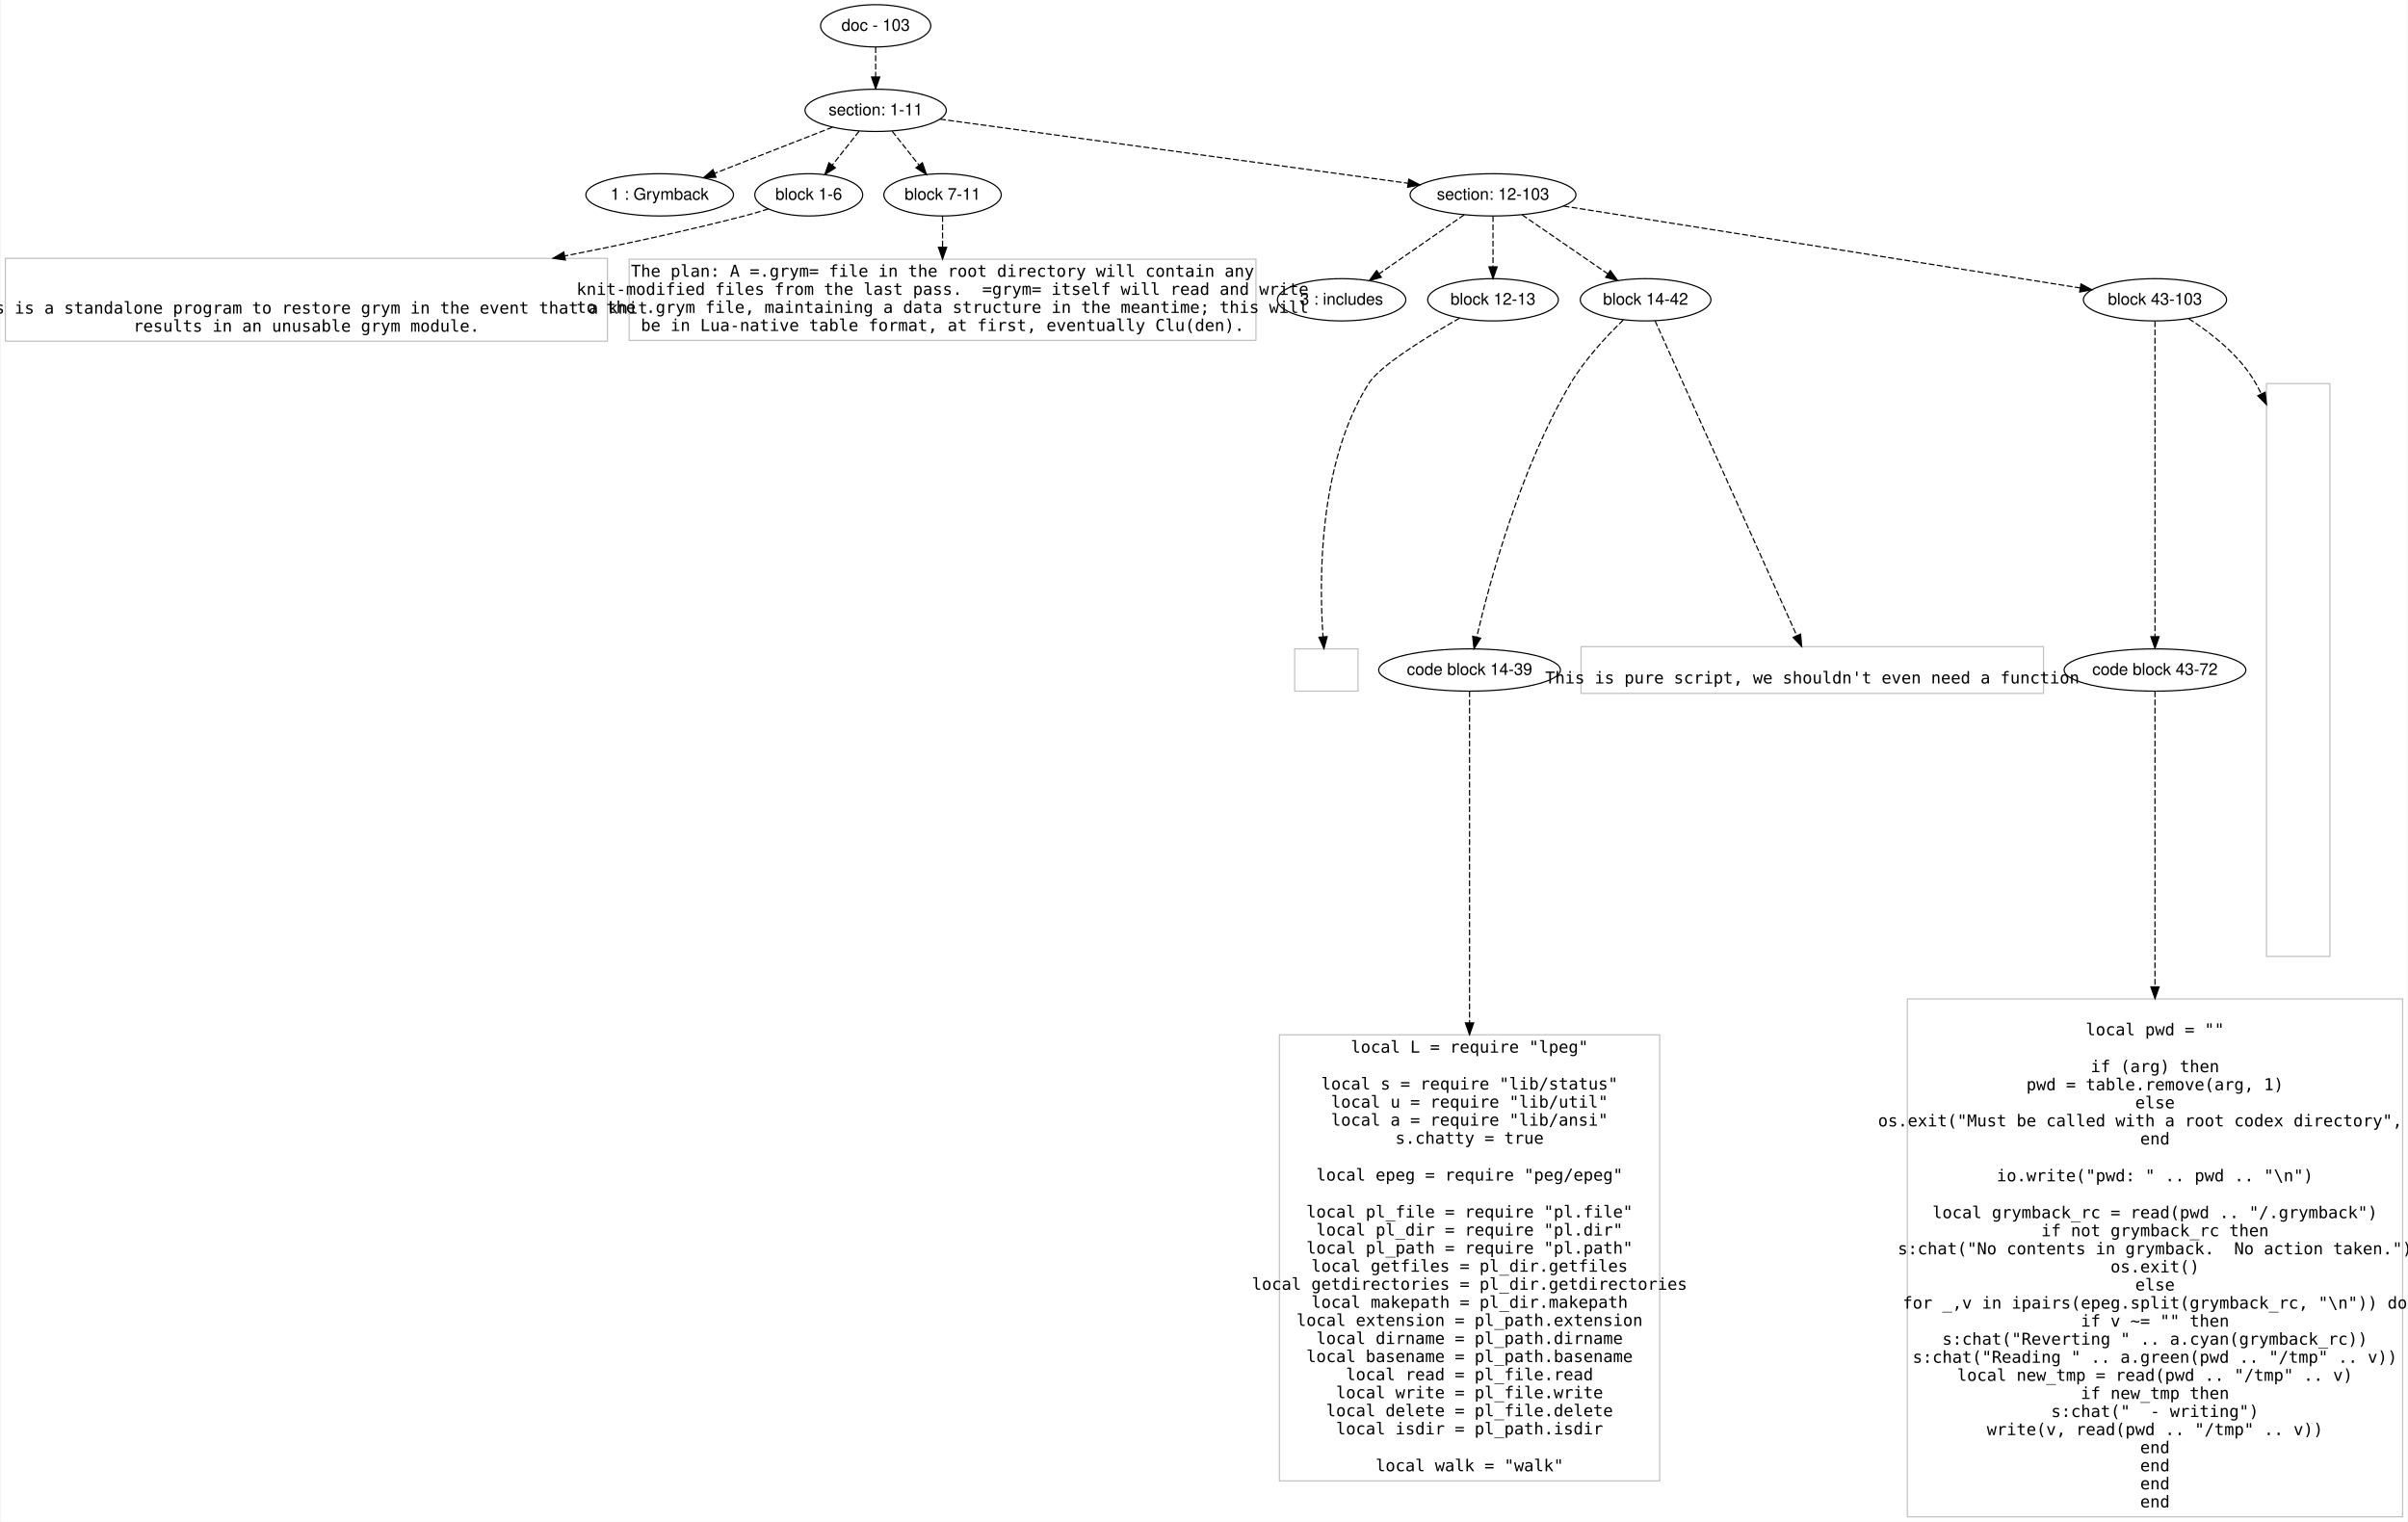
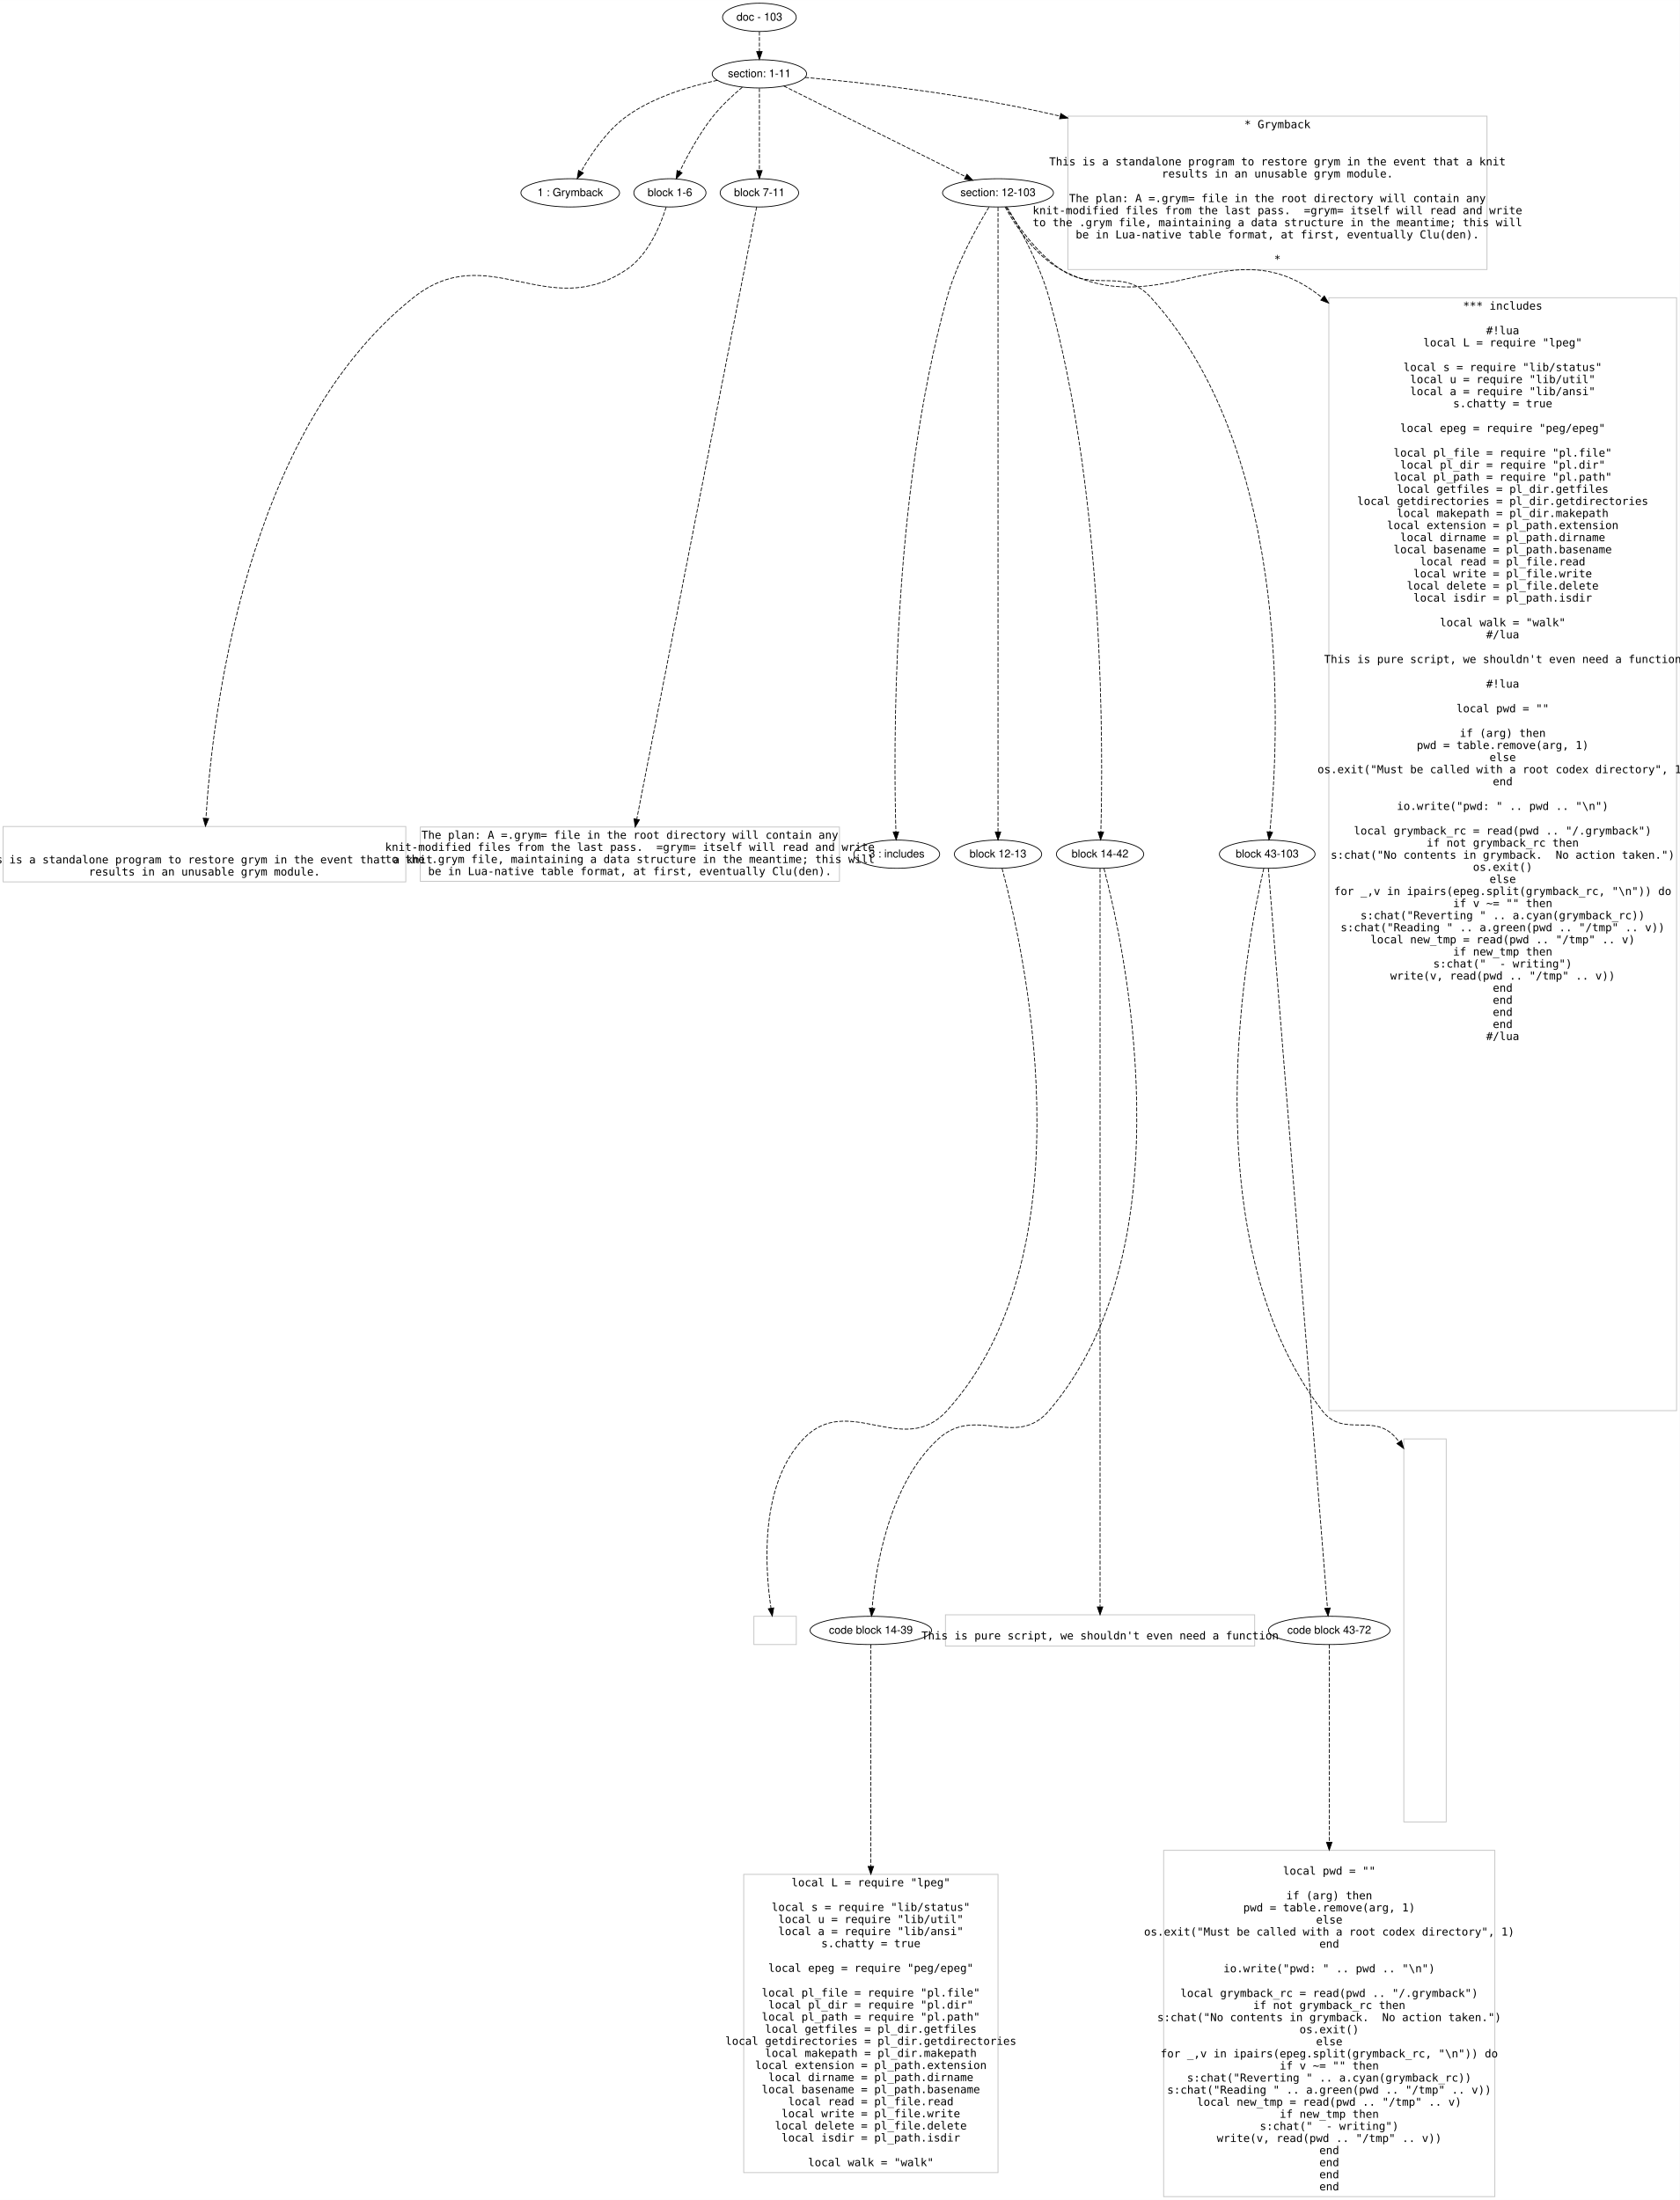
- <svg xmlns="http://www.w3.org/2000/svg" width="2051pt" height="1296pt" viewBox="0.00 0.00 2050.50 1296.40">
-   <g id="graph0" class="graph" transform="scale(1 1) rotate(0) translate(4 1292.401)">
-     <polygon fill="#ffffff" stroke="transparent" points="-4,4 -4,-1292.401 2046.5,-1292.401 2046.5,4 -4,4" />
+ <svg xmlns="http://www.w3.org/2000/svg" width="2140pt" height="2803pt" viewBox="0.00 0.00 2140.00 2802.80">
+   <g id="graph0" class="graph" transform="scale(1 1) rotate(0) translate(4 2798.803)">
+     <polygon fill="#ffffff" stroke="transparent" points="-4,4 -4,-2798.803 2136,-2798.803 2136,4 -4,4" />
    <g id="node1" class="node">
-       <ellipse fill="none" stroke="#000000" cx="741.5" cy="-1270.401" rx="46.958" ry="18" />
-       <text text-anchor="middle" x="741.5" y="-1266.201" font-family="Helvetica,sans-Serif" font-size="14.00" fill="#000000">doc - 103</text>
+       <ellipse fill="none" stroke="#000000" cx="963.5" cy="-2776.803" rx="46.958" ry="18" />
+       <text text-anchor="middle" x="963.5" y="-2772.603" font-family="Helvetica,sans-Serif" font-size="14.00" fill="#000000">doc - 103</text>
    </g>
    <g id="node2" class="node">
-       <ellipse fill="none" stroke="#000000" cx="741.5" cy="-1198.401" rx="60.178" ry="18" />
-       <text text-anchor="middle" x="741.5" y="-1194.201" font-family="Helvetica,sans-Serif" font-size="14.00" fill="#000000">section: 1-11</text>
+       <ellipse fill="none" stroke="#000000" cx="963.5" cy="-2704.803" rx="60.178" ry="18" />
+       <text text-anchor="middle" x="963.5" y="-2700.603" font-family="Helvetica,sans-Serif" font-size="14.00" fill="#000000">section: 1-11</text>
    </g>
    <g id="edge1" class="edge">
-       <path fill="none" stroke="#000000" stroke-dasharray="5,2" d="M741.5,-1252.232C741.5,-1244.532 741.5,-1235.375 741.5,-1226.817" />
-       <polygon fill="#000000" stroke="#000000" points="745,-1226.814 741.5,-1216.814 738,-1226.814 745,-1226.814" />
+       <path fill="none" stroke="#000000" stroke-dasharray="5,2" d="M963.5,-2758.634C963.5,-2750.934 963.5,-2741.777 963.5,-2733.219" />
+       <polygon fill="#000000" stroke="#000000" points="967,-2733.216 963.5,-2723.216 960,-2733.216 967,-2733.216" />
    </g>
    <g id="node3" class="node">
-       <ellipse fill="none" stroke="#000000" cx="557.5" cy="-1126.401" rx="62.877" ry="18" />
-       <text text-anchor="middle" x="557.5" y="-1122.201" font-family="Helvetica,sans-Serif" font-size="14.00" fill="#000000">1 : Grymback</text>
+       <ellipse fill="none" stroke="#000000" cx="722.5" cy="-2553.202" rx="62.877" ry="18" />
+       <text text-anchor="middle" x="722.5" y="-2549.002" font-family="Helvetica,sans-Serif" font-size="14.00" fill="#000000">1 : Grymback</text>
    </g>
    <g id="edge2" class="edge">
-       <path fill="none" stroke="#000000" stroke-dasharray="5,2" d="M704.707,-1184.004C675.814,-1172.698 635.393,-1156.881 604.216,-1144.681" />
-       <polygon fill="#000000" stroke="#000000" points="605.448,-1141.405 594.86,-1141.02 602.897,-1147.923 605.448,-1141.405" />
+       <path fill="none" stroke="#000000" stroke-dasharray="5,2" d="M909.738,-2696.508C874.443,-2689.034 828.664,-2675.308 794.5,-2650.803 768.9,-2632.439 748.629,-2602.201 736.203,-2580.241" />
+       <polygon fill="#000000" stroke="#000000" points="739.235,-2578.49 731.365,-2571.396 733.093,-2581.849 739.235,-2578.49" />
    </g>
    <g id="node4" class="node">
-       <ellipse fill="none" stroke="#000000" cx="684.5" cy="-1126.401" rx="45.98" ry="18" />
-       <text text-anchor="middle" x="684.5" y="-1122.201" font-family="Helvetica,sans-Serif" font-size="14.00" fill="#000000">block 1-6</text>
+       <ellipse fill="none" stroke="#000000" cx="849.5" cy="-2553.202" rx="45.98" ry="18" />
+       <text text-anchor="middle" x="849.5" y="-2549.002" font-family="Helvetica,sans-Serif" font-size="14.00" fill="#000000">block 1-6</text>
    </g>
    <g id="edge3" class="edge">
-       <path fill="none" stroke="#000000" stroke-dasharray="5,2" d="M727.41,-1180.603C720.526,-1171.907 712.119,-1161.287 704.577,-1151.761" />
-       <polygon fill="#000000" stroke="#000000" points="707.182,-1149.413 698.231,-1143.745 701.694,-1153.758 707.182,-1149.413" />
+       <path fill="none" stroke="#000000" stroke-dasharray="5,2" d="M941.729,-2687.767C929.846,-2677.796 915.384,-2664.501 904.5,-2650.803 887.057,-2628.848 871.817,-2600.668 861.831,-2580.237" />
+       <polygon fill="#000000" stroke="#000000" points="864.966,-2578.68 857.494,-2571.168 858.651,-2581.7 864.966,-2578.68" />
    </g>
    <g id="node5" class="node">
-       <ellipse fill="none" stroke="#000000" cx="798.5" cy="-1126.401" rx="50.014" ry="18" />
-       <text text-anchor="middle" x="798.5" y="-1122.201" font-family="Helvetica,sans-Serif" font-size="14.00" fill="#000000">block 7-11</text>
+       <ellipse fill="none" stroke="#000000" cx="963.5" cy="-2553.202" rx="50.014" ry="18" />
+       <text text-anchor="middle" x="963.5" y="-2549.002" font-family="Helvetica,sans-Serif" font-size="14.00" fill="#000000">block 7-11</text>
    </g>
    <g id="edge4" class="edge">
-       <path fill="none" stroke="#000000" stroke-dasharray="5,2" d="M755.59,-1180.603C762.474,-1171.907 770.881,-1161.287 778.423,-1151.761" />
-       <polygon fill="#000000" stroke="#000000" points="781.306,-1153.758 784.769,-1143.745 775.818,-1149.413 781.306,-1153.758" />
+       <path fill="none" stroke="#000000" stroke-dasharray="5,2" d="M963.5,-2686.516C963.5,-2660.451 963.5,-2612.375 963.5,-2581.638" />
+       <polygon fill="#000000" stroke="#000000" points="967,-2581.554 963.5,-2571.554 960,-2581.554 967,-2581.554" />
    </g>
    <g id="node6" class="node">
-       <ellipse fill="none" stroke="#000000" cx="1267.5" cy="-1126.401" rx="70.655" ry="18" />
-       <text text-anchor="middle" x="1267.5" y="-1122.201" font-family="Helvetica,sans-Serif" font-size="14.00" fill="#000000">section: 12-103</text>
+       <ellipse fill="none" stroke="#000000" cx="1267.5" cy="-2553.202" rx="70.655" ry="18" />
+       <text text-anchor="middle" x="1267.5" y="-2549.002" font-family="Helvetica,sans-Serif" font-size="14.00" fill="#000000">section: 12-103</text>
    </g>
    <g id="edge5" class="edge">
-       <path fill="none" stroke="#000000" stroke-dasharray="5,2" d="M796.303,-1190.899C891.765,-1177.832 1088.527,-1150.899 1195.098,-1136.311" />
-       <polygon fill="#000000" stroke="#000000" points="1195.69,-1139.763 1205.123,-1134.939 1194.741,-1132.828 1195.69,-1139.763" />
+       <path fill="none" stroke="#000000" stroke-dasharray="5,2" d="M994.605,-2689.291C1049.733,-2661.8 1164.568,-2604.533 1226.235,-2573.781" />
+       <polygon fill="#000000" stroke="#000000" points="1227.909,-2576.857 1235.297,-2569.262 1224.786,-2570.592 1227.909,-2576.857" />
+     </g>
+     <g id="node21" class="node">
+       <polygon fill="none" stroke="#c0c0c0" points="1890.5,-2650.903 1356.5,-2650.903 1356.5,-2455.502 1890.5,-2455.502 1890.5,-2650.903" />
+       <text text-anchor="middle" x="1623.5" y="-2635.603" font-family="Inconsolata" font-size="14.00" fill="#000000">* Grymback</text>
+       <text text-anchor="middle" x="1623.5" y="-2588.202" font-family="Inconsolata" font-size="14.00" fill="#000000">  This is a standalone program to restore grym in the event that a knit</text>
+       <text text-anchor="middle" x="1623.5" y="-2572.802" font-family="Inconsolata" font-size="14.00" fill="#000000">results in an unusable grym module.</text>
+       <text text-anchor="middle" x="1623.5" y="-2541.403" font-family="Inconsolata" font-size="14.00" fill="#000000">The plan: A =.grym= file in the root directory will contain any</text>
+       <text text-anchor="middle" x="1623.5" y="-2526.002" font-family="Inconsolata" font-size="14.00" fill="#000000">knit-modified files from the last pass.  =grym= itself will read and write</text>
+       <text text-anchor="middle" x="1623.5" y="-2510.602" font-family="Inconsolata" font-size="14.00" fill="#000000">to the .grym file, maintaining a data structure in the meantime; this will</text>
+       <text text-anchor="middle" x="1623.5" y="-2495.202" font-family="Inconsolata" font-size="14.00" fill="#000000">be in Lua-native table format, at first, eventually Clu(den).</text>
+       <text text-anchor="middle" x="1623.5" y="-2463.802" font-family="Inconsolata" font-size="14.00" fill="#000000">*</text>
+     </g>
+     <g id="edge20" class="edge">
+       <path fill="none" stroke="#000000" stroke-dasharray="5,2" d="M1021.758,-2700.265C1095.524,-2693.714 1226.467,-2679.396 1346.341,-2651" />
+       <polygon fill="#000000" stroke="#000000" points="1347.52,-2654.316 1356.423,-2648.572 1345.881,-2647.511 1347.52,-2654.316" />
    </g>
    <g id="node7" class="node">
-       <polygon fill="none" stroke="#c0c0c0" points="513,-1072.301 0,-1072.301 0,-1001.7 513,-1001.7 513,-1072.301" />
-       <text text-anchor="middle" x="256.5" y="-1025.201" font-family="Inconsolata" font-size="14.00" fill="#000000">  This is a standalone program to restore grym in the event that a knit</text>
-       <text text-anchor="middle" x="256.5" y="-1009.801" font-family="Inconsolata" font-size="14.00" fill="#000000">results in an unusable grym module.</text>
+       <polygon fill="none" stroke="#c0c0c0" points="513,-1745.902 0,-1745.902 0,-1675.301 513,-1675.301 513,-1745.902" />
+       <text text-anchor="middle" x="256.5" y="-1698.802" font-family="Inconsolata" font-size="14.00" fill="#000000">  This is a standalone program to restore grym in the event that a knit</text>
+       <text text-anchor="middle" x="256.5" y="-1683.401" font-family="Inconsolata" font-size="14.00" fill="#000000">results in an unusable grym module.</text>
    </g>
    <g id="edge6" class="edge">
-       <path fill="none" stroke="#000000" stroke-dasharray="5,2" d="M650.077,-1114.393C643.302,-1112.241 636.212,-1110.134 629.5,-1108.401 580.424,-1095.728 527.187,-1084.228 476.713,-1074.339" />
-       <polygon fill="#000000" stroke="#000000" points="477.142,-1070.856 466.657,-1072.382 475.805,-1077.727 477.142,-1070.856" />
+       <path fill="none" stroke="#000000" stroke-dasharray="5,2" d="M844.694,-2535.021C837.691,-2512.397 822.373,-2474.451 794.5,-2455.602 693.486,-2387.292 617.951,-2495.492 522.5,-2419.602 307.551,-2248.702 266.282,-1884.676 258.371,-1756.454" />
+       <polygon fill="#000000" stroke="#000000" points="261.85,-1755.99 257.78,-1746.208 254.862,-1756.393 261.85,-1755.99" />
    </g>
    <g id="node8" class="node">
-       <polygon fill="none" stroke="#c0c0c0" points="1065.5,-1071.602 531.5,-1071.602 531.5,-1002.399 1065.5,-1002.399 1065.5,-1071.602" />
-       <text text-anchor="middle" x="798.5" y="-1056.601" font-family="Inconsolata" font-size="14.00" fill="#000000">The plan: A =.grym= file in the root directory will contain any</text>
-       <text text-anchor="middle" x="798.5" y="-1041.201" font-family="Inconsolata" font-size="14.00" fill="#000000">knit-modified files from the last pass.  =grym= itself will read and write</text>
-       <text text-anchor="middle" x="798.5" y="-1025.801" font-family="Inconsolata" font-size="14.00" fill="#000000">to the .grym file, maintaining a data structure in the meantime; this will</text>
-       <text text-anchor="middle" x="798.5" y="-1010.401" font-family="Inconsolata" font-size="14.00" fill="#000000">be in Lua-native table format, at first, eventually Clu(den).</text>
+       <polygon fill="none" stroke="#c0c0c0" points="1065.5,-1745.203 531.5,-1745.203 531.5,-1676 1065.5,-1676 1065.5,-1745.203" />
+       <text text-anchor="middle" x="798.5" y="-1730.202" font-family="Inconsolata" font-size="14.00" fill="#000000">The plan: A =.grym= file in the root directory will contain any</text>
+       <text text-anchor="middle" x="798.5" y="-1714.802" font-family="Inconsolata" font-size="14.00" fill="#000000">knit-modified files from the last pass.  =grym= itself will read and write</text>
+       <text text-anchor="middle" x="798.5" y="-1699.401" font-family="Inconsolata" font-size="14.00" fill="#000000">to the .grym file, maintaining a data structure in the meantime; this will</text>
+       <text text-anchor="middle" x="798.5" y="-1684.002" font-family="Inconsolata" font-size="14.00" fill="#000000">be in Lua-native table format, at first, eventually Clu(den).</text>
    </g>
    <g id="edge7" class="edge">
-       <path fill="none" stroke="#000000" stroke-dasharray="5,2" d="M798.5,-1108.309C798.5,-1100.591 798.5,-1091.208 798.5,-1081.818" />
-       <polygon fill="#000000" stroke="#000000" points="802,-1081.705 798.5,-1071.705 795,-1081.705 802,-1081.705" />
+       <path fill="none" stroke="#000000" stroke-dasharray="5,2" d="M959.977,-2535.214C939.729,-2431.813 837.993,-1912.28 807.288,-1755.477" />
+       <polygon fill="#000000" stroke="#000000" points="810.642,-1754.393 805.285,-1745.253 803.773,-1755.739 810.642,-1754.393" />
    </g>
    <g id="node9" class="node">
-       <ellipse fill="none" stroke="#000000" cx="1138.5" cy="-1037.001" rx="54.685" ry="18" />
-       <text text-anchor="middle" x="1138.5" y="-1032.801" font-family="Helvetica,sans-Serif" font-size="14.00" fill="#000000">3 : includes</text>
+       <ellipse fill="none" stroke="#000000" cx="1138.5" cy="-1710.601" rx="54.685" ry="18" />
+       <text text-anchor="middle" x="1138.5" y="-1706.401" font-family="Helvetica,sans-Serif" font-size="14.00" fill="#000000">3 : includes</text>
    </g>
    <g id="edge8" class="edge">
-       <path fill="none" stroke="#000000" stroke-dasharray="5,2" d="M1242.932,-1109.375C1222.41,-1095.152 1192.996,-1074.768 1170.611,-1059.255" />
-       <polygon fill="#000000" stroke="#000000" points="1172.318,-1056.179 1162.105,-1053.36 1168.331,-1061.933 1172.318,-1056.179" />
+       <path fill="none" stroke="#000000" stroke-dasharray="5,2" d="M1255.99,-2535.029C1240.83,-2510.084 1214.671,-2463.338 1202.5,-2419.602 1131.113,-2163.077 1134.554,-1836.164 1137.435,-1739.028" />
+       <polygon fill="#000000" stroke="#000000" points="1140.939,-1738.945 1137.761,-1728.838 1133.943,-1738.721 1140.939,-1738.945" />
    </g>
    <g id="node10" class="node">
-       <ellipse fill="none" stroke="#000000" cx="1267.5" cy="-1037.001" rx="55.654" ry="18" />
-       <text text-anchor="middle" x="1267.5" y="-1032.801" font-family="Helvetica,sans-Serif" font-size="14.00" fill="#000000">block 12-13</text>
+       <ellipse fill="none" stroke="#000000" cx="1267.5" cy="-1710.601" rx="55.654" ry="18" />
+       <text text-anchor="middle" x="1267.5" y="-1706.401" font-family="Helvetica,sans-Serif" font-size="14.00" fill="#000000">block 12-13</text>
    </g>
    <g id="edge9" class="edge">
-       <path fill="none" stroke="#000000" stroke-dasharray="5,2" d="M1267.5,-1108.309C1267.5,-1095.949 1267.5,-1079.322 1267.5,-1065.232" />
-       <polygon fill="#000000" stroke="#000000" points="1271,-1065.065 1267.5,-1055.065 1264,-1065.065 1271,-1065.065" />
+       <path fill="none" stroke="#000000" stroke-dasharray="5,2" d="M1267.5,-2534.82C1267.5,-2426.438 1267.5,-1871.064 1267.5,-1738.868" />
+       <polygon fill="#000000" stroke="#000000" points="1271,-1738.742 1267.5,-1728.742 1264,-1738.742 1271,-1738.742" />
    </g>
    <g id="node11" class="node">
-       <ellipse fill="none" stroke="#000000" cx="1397.5" cy="-1037.001" rx="55.654" ry="18" />
-       <text text-anchor="middle" x="1397.5" y="-1032.801" font-family="Helvetica,sans-Serif" font-size="14.00" fill="#000000">block 14-42</text>
+       <ellipse fill="none" stroke="#000000" cx="1397.5" cy="-1710.601" rx="55.654" ry="18" />
+       <text text-anchor="middle" x="1397.5" y="-1706.401" font-family="Helvetica,sans-Serif" font-size="14.00" fill="#000000">block 14-42</text>
    </g>
    <g id="edge10" class="edge">
-       <path fill="none" stroke="#000000" stroke-dasharray="5,2" d="M1292.258,-1109.375C1313.031,-1095.09 1342.844,-1074.587 1365.439,-1059.049" />
-       <polygon fill="#000000" stroke="#000000" points="1367.455,-1061.91 1373.711,-1053.36 1363.489,-1056.142 1367.455,-1061.91" />
+       <path fill="none" stroke="#000000" stroke-dasharray="5,2" d="M1279.001,-2535.027C1294.151,-2510.079 1320.299,-2463.329 1332.5,-2419.602 1404.075,-2163.095 1401.214,-1836.17 1398.512,-1739.029" />
+       <polygon fill="#000000" stroke="#000000" points="1402.004,-1738.729 1398.204,-1728.839 1395.008,-1738.94 1402.004,-1738.729" />
    </g>
    <g id="node12" class="node">
-       <ellipse fill="none" stroke="#000000" cx="1831.5" cy="-1037.001" rx="60.991" ry="18" />
-       <text text-anchor="middle" x="1831.5" y="-1032.801" font-family="Helvetica,sans-Serif" font-size="14.00" fill="#000000">block 43-103</text>
+       <ellipse fill="none" stroke="#000000" cx="1610.5" cy="-1710.601" rx="60.991" ry="18" />
+       <text text-anchor="middle" x="1610.5" y="-1706.401" font-family="Helvetica,sans-Serif" font-size="14.00" fill="#000000">block 43-103</text>
    </g>
    <g id="edge11" class="edge">
-       <path fill="none" stroke="#000000" stroke-dasharray="5,2" d="M1327.591,-1116.876C1434.799,-1099.882 1658.066,-1064.492 1767.812,-1047.096" />
-       <polygon fill="#000000" stroke="#000000" points="1768.423,-1050.543 1777.751,-1045.521 1767.327,-1043.629 1768.423,-1050.543" />
+       <path fill="none" stroke="#000000" stroke-dasharray="5,2" d="M1277.599,-2535.384C1290.89,-2513.497 1316.266,-2476.686 1347.5,-2455.602 1391.89,-2425.637 1426.522,-2459.275 1462.5,-2419.602 1646.88,-2216.289 1624.436,-1844.243 1613.817,-1739.008" />
+       <polygon fill="#000000" stroke="#000000" points="1617.276,-1738.433 1612.744,-1728.857 1610.315,-1739.169 1617.276,-1738.433" />
+     </g>
+     <g id="node20" class="node">
+       <polygon fill="none" stroke="#c0c0c0" points="2132,-2419.603 1689,-2419.603 1689,-1001.6 2132,-1001.6 2132,-2419.603" />
+       <text text-anchor="middle" x="1910.5" y="-2404.402" font-family="Inconsolata" font-size="14.00" fill="#000000">*** includes</text>
+       <text text-anchor="middle" x="1910.5" y="-2373.002" font-family="Inconsolata" font-size="14.00" fill="#000000">#!lua</text>
+       <text text-anchor="middle" x="1910.5" y="-2357.602" font-family="Inconsolata" font-size="14.00" fill="#000000">local L = require "lpeg"</text>
+       <text text-anchor="middle" x="1910.5" y="-2326.202" font-family="Inconsolata" font-size="14.00" fill="#000000">local s = require "lib/status"</text>
+       <text text-anchor="middle" x="1910.5" y="-2310.802" font-family="Inconsolata" font-size="14.00" fill="#000000">local u = require "lib/util"</text>
+       <text text-anchor="middle" x="1910.5" y="-2295.402" font-family="Inconsolata" font-size="14.00" fill="#000000">local a = require "lib/ansi"</text>
+       <text text-anchor="middle" x="1910.5" y="-2280.002" font-family="Inconsolata" font-size="14.00" fill="#000000">s.chatty = true</text>
+       <text text-anchor="middle" x="1910.5" y="-2248.602" font-family="Inconsolata" font-size="14.00" fill="#000000">local epeg = require "peg/epeg"</text>
+       <text text-anchor="middle" x="1910.5" y="-2217.202" font-family="Inconsolata" font-size="14.00" fill="#000000">local pl_file = require "pl.file"</text>
+       <text text-anchor="middle" x="1910.5" y="-2201.802" font-family="Inconsolata" font-size="14.00" fill="#000000">local pl_dir = require "pl.dir"</text>
+       <text text-anchor="middle" x="1910.5" y="-2186.402" font-family="Inconsolata" font-size="14.00" fill="#000000">local pl_path = require "pl.path"</text>
+       <text text-anchor="middle" x="1910.5" y="-2171.002" font-family="Inconsolata" font-size="14.00" fill="#000000">local getfiles = pl_dir.getfiles</text>
+       <text text-anchor="middle" x="1910.5" y="-2155.602" font-family="Inconsolata" font-size="14.00" fill="#000000">local getdirectories = pl_dir.getdirectories</text>
+       <text text-anchor="middle" x="1910.5" y="-2140.202" font-family="Inconsolata" font-size="14.00" fill="#000000">local makepath = pl_dir.makepath</text>
+       <text text-anchor="middle" x="1910.5" y="-2124.802" font-family="Inconsolata" font-size="14.00" fill="#000000">local extension = pl_path.extension</text>
+       <text text-anchor="middle" x="1910.5" y="-2109.402" font-family="Inconsolata" font-size="14.00" fill="#000000">local dirname = pl_path.dirname</text>
+       <text text-anchor="middle" x="1910.5" y="-2094.002" font-family="Inconsolata" font-size="14.00" fill="#000000">local basename = pl_path.basename</text>
+       <text text-anchor="middle" x="1910.5" y="-2078.602" font-family="Inconsolata" font-size="14.00" fill="#000000">local read = pl_file.read</text>
+       <text text-anchor="middle" x="1910.5" y="-2063.202" font-family="Inconsolata" font-size="14.00" fill="#000000">local write = pl_file.write</text>
+       <text text-anchor="middle" x="1910.5" y="-2047.802" font-family="Inconsolata" font-size="14.00" fill="#000000">local delete = pl_file.delete</text>
+       <text text-anchor="middle" x="1910.5" y="-2032.402" font-family="Inconsolata" font-size="14.00" fill="#000000">local isdir = pl_path.isdir</text>
+       <text text-anchor="middle" x="1910.5" y="-2001.002" font-family="Inconsolata" font-size="14.00" fill="#000000">local walk = "walk"</text>
+       <text text-anchor="middle" x="1910.5" y="-1985.602" font-family="Inconsolata" font-size="14.00" fill="#000000">#/lua</text>
+       <text text-anchor="middle" x="1910.5" y="-1954.202" font-family="Inconsolata" font-size="14.00" fill="#000000">This is pure script, we shouldn't even need a function</text>
+       <text text-anchor="middle" x="1910.5" y="-1922.802" font-family="Inconsolata" font-size="14.00" fill="#000000">#!lua</text>
+       <text text-anchor="middle" x="1910.5" y="-1891.401" font-family="Inconsolata" font-size="14.00" fill="#000000">local pwd = ""</text>
+       <text text-anchor="middle" x="1910.5" y="-1860.002" font-family="Inconsolata" font-size="14.00" fill="#000000">if (arg) then</text>
+       <text text-anchor="middle" x="1910.5" y="-1844.601" font-family="Inconsolata" font-size="14.00" fill="#000000">	pwd = table.remove(arg, 1)</text>
+       <text text-anchor="middle" x="1910.5" y="-1829.201" font-family="Inconsolata" font-size="14.00" fill="#000000">else</text>
+       <text text-anchor="middle" x="1910.5" y="-1813.801" font-family="Inconsolata" font-size="14.00" fill="#000000">	os.exit("Must be called with a root codex directory", 1)</text>
+       <text text-anchor="middle" x="1910.5" y="-1798.401" font-family="Inconsolata" font-size="14.00" fill="#000000">end</text>
+       <text text-anchor="middle" x="1910.5" y="-1767.001" font-family="Inconsolata" font-size="14.00" fill="#000000">io.write("pwd: " .. pwd .. "\n")</text>
+       <text text-anchor="middle" x="1910.5" y="-1735.601" font-family="Inconsolata" font-size="14.00" fill="#000000">local grymback_rc = read(pwd .. "/.grymback")</text>
+       <text text-anchor="middle" x="1910.5" y="-1720.201" font-family="Inconsolata" font-size="14.00" fill="#000000">if not grymback_rc then</text>
+       <text text-anchor="middle" x="1910.5" y="-1704.801" font-family="Inconsolata" font-size="14.00" fill="#000000">	s:chat("No contents in grymback.  No action taken.")</text>
+       <text text-anchor="middle" x="1910.5" y="-1689.401" font-family="Inconsolata" font-size="14.00" fill="#000000">	os.exit()</text>
+       <text text-anchor="middle" x="1910.5" y="-1674.001" font-family="Inconsolata" font-size="14.00" fill="#000000">else</text>
+       <text text-anchor="middle" x="1910.5" y="-1658.601" font-family="Inconsolata" font-size="14.00" fill="#000000">	for _,v in ipairs(epeg.split(grymback_rc, "\n")) do</text>
+       <text text-anchor="middle" x="1910.5" y="-1643.201" font-family="Inconsolata" font-size="14.00" fill="#000000">		if v ~= "" then</text>
+       <text text-anchor="middle" x="1910.5" y="-1627.801" font-family="Inconsolata" font-size="14.00" fill="#000000">			s:chat("Reverting " .. a.cyan(grymback_rc))</text>
+       <text text-anchor="middle" x="1910.5" y="-1612.401" font-family="Inconsolata" font-size="14.00" fill="#000000">			s:chat("Reading " .. a.green(pwd .. "/tmp" .. v))</text>
+       <text text-anchor="middle" x="1910.5" y="-1597.001" font-family="Inconsolata" font-size="14.00" fill="#000000">			local new_tmp = read(pwd .. "/tmp" .. v)</text>
+       <text text-anchor="middle" x="1910.5" y="-1581.601" font-family="Inconsolata" font-size="14.00" fill="#000000">			if new_tmp then</text>
+       <text text-anchor="middle" x="1910.5" y="-1566.201" font-family="Inconsolata" font-size="14.00" fill="#000000">				s:chat("  - writing")</text>
+       <text text-anchor="middle" x="1910.5" y="-1550.801" font-family="Inconsolata" font-size="14.00" fill="#000000">				write(v, read(pwd .. "/tmp" .. v))</text>
+       <text text-anchor="middle" x="1910.5" y="-1535.401" font-family="Inconsolata" font-size="14.00" fill="#000000">			end</text>
+       <text text-anchor="middle" x="1910.5" y="-1520.001" font-family="Inconsolata" font-size="14.00" fill="#000000">		end</text>
+       <text text-anchor="middle" x="1910.5" y="-1504.601" font-family="Inconsolata" font-size="14.00" fill="#000000">	end</text>
+       <text text-anchor="middle" x="1910.5" y="-1489.201" font-family="Inconsolata" font-size="14.00" fill="#000000">end</text>
+       <text text-anchor="middle" x="1910.5" y="-1473.801" font-family="Inconsolata" font-size="14.00" fill="#000000">#/lua</text>
+     </g>
+     <g id="edge19" class="edge">
+       <path fill="none" stroke="#000000" stroke-dasharray="5,2" d="M1276.545,-2535.16C1289.062,-2512.312 1313.971,-2473.743 1347.5,-2455.602 1478.428,-2384.766 1564.974,-2513.483 1680.5,-2419.602 1680.586,-2419.532 1680.673,-2419.462 1680.759,-2419.392" />
+       <polygon fill="#000000" stroke="#000000" points="1683.256,-2421.867 1688.687,-2412.77 1678.768,-2416.494 1683.256,-2421.867" />
    </g>
    <g id="node13" class="node">
-       <polygon fill="none" stroke="#c0c0c0" points="1152.5,-739.601 1098.5,-739.601 1098.5,-703.601 1152.5,-703.601 1152.5,-739.601" />
+       <polygon fill="none" stroke="#c0c0c0" points="1010.5,-739.601 956.5,-739.601 956.5,-703.601 1010.5,-703.601 1010.5,-739.601" />
    </g>
    <g id="edge12" class="edge">
-       <path fill="none" stroke="#000000" stroke-dasharray="5,2" d="M1238.996,-1021.341C1210.984,-1005.36 1171.081,-980.807 1161.5,-965.601 1118.632,-897.566 1119.285,-798.043 1122.676,-749.842" />
-       <polygon fill="#000000" stroke="#000000" points="1126.169,-750.069 1123.475,-739.822 1119.191,-749.513 1126.169,-750.069" />
+       <path fill="none" stroke="#000000" stroke-dasharray="5,2" d="M1272.66,-1692.515C1296.809,-1603.652 1389.826,-1209.251 1202.5,-1001.601 1146.976,-940.053 1076.697,-1025.597 1019.5,-965.601 963.228,-906.575 970.759,-800.327 978.304,-749.789" />
+       <polygon fill="#000000" stroke="#000000" points="981.765,-750.315 979.892,-739.887 974.853,-749.207 981.765,-750.315" />
    </g>
    <g id="node14" class="node">
-       <ellipse fill="none" stroke="#000000" cx="1247.5" cy="-721.601" rx="77.421" ry="18" />
-       <text text-anchor="middle" x="1247.5" y="-717.401" font-family="Helvetica,sans-Serif" font-size="14.00" fill="#000000">code block 14-39</text>
+       <ellipse fill="none" stroke="#000000" cx="1105.5" cy="-721.601" rx="77.421" ry="18" />
+       <text text-anchor="middle" x="1105.5" y="-717.401" font-family="Helvetica,sans-Serif" font-size="14.00" fill="#000000">code block 14-39</text>
    </g>
    <g id="edge13" class="edge">
-       <path fill="none" stroke="#000000" stroke-dasharray="5,2" d="M1378.485,-1019.802C1364.441,-1006.238 1345.718,-986.225 1333.5,-965.601 1290.72,-893.389 1264.572,-796.59 1253.568,-749.574" />
-       <polygon fill="#000000" stroke="#000000" points="1256.973,-748.761 1251.331,-739.793 1250.149,-750.322 1256.973,-748.761" />
+       <path fill="none" stroke="#000000" stroke-dasharray="5,2" d="M1402.499,-1692.431C1425.643,-1603.984 1513.767,-1214.155 1332.5,-1001.601 1290.532,-952.389 1239.22,-1009.257 1191.5,-965.601 1128.362,-907.84 1111.569,-800.91 1107.109,-749.988" />
+       <polygon fill="#000000" stroke="#000000" points="1110.576,-749.424 1106.313,-739.725 1103.597,-749.965 1110.576,-749.424" />
    </g>
    <g id="node16" class="node">
-       <polygon fill="none" stroke="#c0c0c0" points="1736.5,-741.503 1342.5,-741.503 1342.5,-701.699 1736.5,-701.699 1736.5,-741.503" />
-       <text text-anchor="middle" x="1539.5" y="-710.101" font-family="Inconsolata" font-size="14.00" fill="#000000">This is pure script, we shouldn't even need a function</text>
+       <polygon fill="none" stroke="#c0c0c0" points="1594.5,-741.503 1200.5,-741.503 1200.5,-701.699 1594.5,-701.699 1594.5,-741.503" />
+       <text text-anchor="middle" x="1397.5" y="-710.101" font-family="Inconsolata" font-size="14.00" fill="#000000">This is pure script, we shouldn't even need a function</text>
    </g>
    <g id="edge15" class="edge">
-       <path fill="none" stroke="#000000" stroke-dasharray="5,2" d="M1405.541,-1019.14C1428.98,-967.08 1497.397,-815.118 1526.333,-750.847" />
-       <polygon fill="#000000" stroke="#000000" points="1529.552,-752.223 1530.466,-741.667 1523.169,-749.349 1529.552,-752.223" />
+       <path fill="none" stroke="#000000" stroke-dasharray="5,2" d="M1397.5,-1692.591C1397.5,-1573.826 1397.5,-903.244 1397.5,-751.935" />
+       <polygon fill="#000000" stroke="#000000" points="1401,-751.568 1397.5,-741.568 1394,-751.568 1401,-751.568" />
    </g>
    <g id="node17" class="node">
-       <ellipse fill="none" stroke="#000000" cx="1831.5" cy="-721.601" rx="77.421" ry="18" />
-       <text text-anchor="middle" x="1831.5" y="-717.401" font-family="Helvetica,sans-Serif" font-size="14.00" fill="#000000">code block 43-72</text>
+       <ellipse fill="none" stroke="#000000" cx="1689.5" cy="-721.601" rx="77.421" ry="18" />
+       <text text-anchor="middle" x="1689.5" y="-717.401" font-family="Helvetica,sans-Serif" font-size="14.00" fill="#000000">code block 43-72</text>
    </g>
    <g id="edge16" class="edge">
-       <path fill="none" stroke="#000000" stroke-dasharray="5,2" d="M1831.5,-1018.68C1831.5,-965.984 1831.5,-813.733 1831.5,-750.091" />
-       <polygon fill="#000000" stroke="#000000" points="1835,-749.972 1831.5,-739.972 1828,-749.972 1835,-749.972" />
+       <path fill="none" stroke="#000000" stroke-dasharray="5,2" d="M1611.939,-1692.591C1621.466,-1573.315 1675.452,-897.466 1687.231,-750.011" />
+       <polygon fill="#000000" stroke="#000000" points="1690.727,-750.198 1688.034,-739.951 1683.749,-749.64 1690.727,-750.198" />
    </g>
    <g id="node19" class="node">
-       <polygon fill="none" stroke="#c0c0c0" points="1980.5,-965.601 1926.5,-965.601 1926.5,-477.601 1980.5,-477.601 1980.5,-965.601" />
+       <polygon fill="none" stroke="#c0c0c0" points="1838.5,-965.601 1784.5,-965.601 1784.5,-477.601 1838.5,-477.601 1838.5,-965.601" />
    </g>
    <g id="edge18" class="edge">
-       <path fill="none" stroke="#000000" stroke-dasharray="5,2" d="M1860.27,-1020.893C1879.714,-1008.416 1904.185,-989.282 1917.5,-965.601 1919.126,-962.708 1920.687,-959.767 1922.185,-956.783" />
-       <polygon fill="#000000" stroke="#000000" points="1925.367,-958.242 1926.492,-947.708 1919.043,-955.241 1925.367,-958.242" />
+       <path fill="none" stroke="#000000" stroke-dasharray="5,2" d="M1606.09,-1692.529C1585.947,-1605.338 1510.74,-1223.298 1680.5,-1001.601 1707.951,-965.751 1747.196,-1000.78 1775.5,-965.601 1776.486,-964.376 1777.45,-963.136 1778.395,-961.881" />
+       <polygon fill="#000000" stroke="#000000" points="1781.464,-963.599 1784.334,-953.4 1775.73,-959.584 1781.464,-963.599" />
    </g>
    <g id="node15" class="node">
-       <polygon fill="none" stroke="#c0c0c0" points="1409.5,-410.801 1085.5,-410.801 1085.5,-30.8 1409.5,-30.8 1409.5,-410.801" />
-       <text text-anchor="middle" x="1247.5" y="-395.601" font-family="Inconsolata" font-size="14.00" fill="#000000">local L = require "lpeg"</text>
-       <text text-anchor="middle" x="1247.5" y="-364.201" font-family="Inconsolata" font-size="14.00" fill="#000000">local s = require "lib/status"</text>
-       <text text-anchor="middle" x="1247.5" y="-348.801" font-family="Inconsolata" font-size="14.00" fill="#000000">local u = require "lib/util"</text>
-       <text text-anchor="middle" x="1247.5" y="-333.401" font-family="Inconsolata" font-size="14.00" fill="#000000">local a = require "lib/ansi"</text>
-       <text text-anchor="middle" x="1247.5" y="-318.001" font-family="Inconsolata" font-size="14.00" fill="#000000">s.chatty = true</text>
-       <text text-anchor="middle" x="1247.5" y="-286.601" font-family="Inconsolata" font-size="14.00" fill="#000000">local epeg = require "peg/epeg"</text>
-       <text text-anchor="middle" x="1247.5" y="-255.201" font-family="Inconsolata" font-size="14.00" fill="#000000">local pl_file = require "pl.file"</text>
-       <text text-anchor="middle" x="1247.5" y="-239.8" font-family="Inconsolata" font-size="14.00" fill="#000000">local pl_dir = require "pl.dir"</text>
-       <text text-anchor="middle" x="1247.5" y="-224.4" font-family="Inconsolata" font-size="14.00" fill="#000000">local pl_path = require "pl.path"</text>
-       <text text-anchor="middle" x="1247.5" y="-209" font-family="Inconsolata" font-size="14.00" fill="#000000">local getfiles = pl_dir.getfiles</text>
-       <text text-anchor="middle" x="1247.5" y="-193.6" font-family="Inconsolata" font-size="14.00" fill="#000000">local getdirectories = pl_dir.getdirectories</text>
-       <text text-anchor="middle" x="1247.5" y="-178.2" font-family="Inconsolata" font-size="14.00" fill="#000000">local makepath = pl_dir.makepath</text>
-       <text text-anchor="middle" x="1247.5" y="-162.8" font-family="Inconsolata" font-size="14.00" fill="#000000">local extension = pl_path.extension</text>
-       <text text-anchor="middle" x="1247.5" y="-147.4" font-family="Inconsolata" font-size="14.00" fill="#000000">local dirname = pl_path.dirname</text>
-       <text text-anchor="middle" x="1247.5" y="-132" font-family="Inconsolata" font-size="14.00" fill="#000000">local basename = pl_path.basename</text>
-       <text text-anchor="middle" x="1247.5" y="-116.6" font-family="Inconsolata" font-size="14.00" fill="#000000">local read = pl_file.read</text>
-       <text text-anchor="middle" x="1247.5" y="-101.2" font-family="Inconsolata" font-size="14.00" fill="#000000">local write = pl_file.write</text>
-       <text text-anchor="middle" x="1247.5" y="-85.8" font-family="Inconsolata" font-size="14.00" fill="#000000">local delete = pl_file.delete</text>
-       <text text-anchor="middle" x="1247.5" y="-70.4" font-family="Inconsolata" font-size="14.00" fill="#000000">local isdir = pl_path.isdir</text>
-       <text text-anchor="middle" x="1247.5" y="-39" font-family="Inconsolata" font-size="14.00" fill="#000000">local walk = "walk"</text>
+       <polygon fill="none" stroke="#c0c0c0" points="1267.5,-410.801 943.5,-410.801 943.5,-30.8 1267.5,-30.8 1267.5,-410.801" />
+       <text text-anchor="middle" x="1105.5" y="-395.601" font-family="Inconsolata" font-size="14.00" fill="#000000">local L = require "lpeg"</text>
+       <text text-anchor="middle" x="1105.5" y="-364.201" font-family="Inconsolata" font-size="14.00" fill="#000000">local s = require "lib/status"</text>
+       <text text-anchor="middle" x="1105.5" y="-348.801" font-family="Inconsolata" font-size="14.00" fill="#000000">local u = require "lib/util"</text>
+       <text text-anchor="middle" x="1105.5" y="-333.401" font-family="Inconsolata" font-size="14.00" fill="#000000">local a = require "lib/ansi"</text>
+       <text text-anchor="middle" x="1105.5" y="-318.001" font-family="Inconsolata" font-size="14.00" fill="#000000">s.chatty = true</text>
+       <text text-anchor="middle" x="1105.5" y="-286.601" font-family="Inconsolata" font-size="14.00" fill="#000000">local epeg = require "peg/epeg"</text>
+       <text text-anchor="middle" x="1105.5" y="-255.201" font-family="Inconsolata" font-size="14.00" fill="#000000">local pl_file = require "pl.file"</text>
+       <text text-anchor="middle" x="1105.5" y="-239.8" font-family="Inconsolata" font-size="14.00" fill="#000000">local pl_dir = require "pl.dir"</text>
+       <text text-anchor="middle" x="1105.5" y="-224.4" font-family="Inconsolata" font-size="14.00" fill="#000000">local pl_path = require "pl.path"</text>
+       <text text-anchor="middle" x="1105.5" y="-209" font-family="Inconsolata" font-size="14.00" fill="#000000">local getfiles = pl_dir.getfiles</text>
+       <text text-anchor="middle" x="1105.5" y="-193.6" font-family="Inconsolata" font-size="14.00" fill="#000000">local getdirectories = pl_dir.getdirectories</text>
+       <text text-anchor="middle" x="1105.5" y="-178.2" font-family="Inconsolata" font-size="14.00" fill="#000000">local makepath = pl_dir.makepath</text>
+       <text text-anchor="middle" x="1105.5" y="-162.8" font-family="Inconsolata" font-size="14.00" fill="#000000">local extension = pl_path.extension</text>
+       <text text-anchor="middle" x="1105.5" y="-147.4" font-family="Inconsolata" font-size="14.00" fill="#000000">local dirname = pl_path.dirname</text>
+       <text text-anchor="middle" x="1105.5" y="-132" font-family="Inconsolata" font-size="14.00" fill="#000000">local basename = pl_path.basename</text>
+       <text text-anchor="middle" x="1105.5" y="-116.6" font-family="Inconsolata" font-size="14.00" fill="#000000">local read = pl_file.read</text>
+       <text text-anchor="middle" x="1105.5" y="-101.2" font-family="Inconsolata" font-size="14.00" fill="#000000">local write = pl_file.write</text>
+       <text text-anchor="middle" x="1105.5" y="-85.8" font-family="Inconsolata" font-size="14.00" fill="#000000">local delete = pl_file.delete</text>
+       <text text-anchor="middle" x="1105.5" y="-70.4" font-family="Inconsolata" font-size="14.00" fill="#000000">local isdir = pl_path.isdir</text>
+       <text text-anchor="middle" x="1105.5" y="-39" font-family="Inconsolata" font-size="14.00" fill="#000000">local walk = "walk"</text>
    </g>
    <g id="edge14" class="edge">
-       <path fill="none" stroke="#000000" stroke-dasharray="5,2" d="M1247.5,-703.481C1247.5,-657.564 1247.5,-532.367 1247.5,-420.991" />
-       <polygon fill="#000000" stroke="#000000" points="1251,-420.947 1247.5,-410.947 1244,-420.947 1251,-420.947" />
+       <path fill="none" stroke="#000000" stroke-dasharray="5,2" d="M1105.5,-703.481C1105.5,-657.564 1105.5,-532.367 1105.5,-420.991" />
+       <polygon fill="#000000" stroke="#000000" points="1109,-420.947 1105.5,-410.947 1102,-420.947 1109,-420.947" />
    </g>
    <g id="node18" class="node">
-       <polygon fill="none" stroke="#c0c0c0" points="2042.5,-441.401 1620.5,-441.401 1620.5,-.199 2042.5,-.199 2042.5,-441.401" />
-       <text text-anchor="middle" x="1831.5" y="-410.401" font-family="Inconsolata" font-size="14.00" fill="#000000">local pwd = ""</text>
-       <text text-anchor="middle" x="1831.5" y="-379.001" font-family="Inconsolata" font-size="14.00" fill="#000000">if (arg) then</text>
-       <text text-anchor="middle" x="1831.5" y="-363.601" font-family="Inconsolata" font-size="14.00" fill="#000000">  pwd = table.remove(arg, 1)</text>
-       <text text-anchor="middle" x="1831.5" y="-348.201" font-family="Inconsolata" font-size="14.00" fill="#000000">else</text>
-       <text text-anchor="middle" x="1831.5" y="-332.801" font-family="Inconsolata" font-size="14.00" fill="#000000">  os.exit("Must be called with a root codex directory", 1)</text>
-       <text text-anchor="middle" x="1831.5" y="-317.401" font-family="Inconsolata" font-size="14.00" fill="#000000">end</text>
-       <text text-anchor="middle" x="1831.5" y="-286.001" font-family="Inconsolata" font-size="14.00" fill="#000000">io.write("pwd: " .. pwd .. "\n")</text>
-       <text text-anchor="middle" x="1831.5" y="-254.601" font-family="Inconsolata" font-size="14.00" fill="#000000">local grymback_rc = read(pwd .. "/.grymback")</text>
-       <text text-anchor="middle" x="1831.5" y="-239.201" font-family="Inconsolata" font-size="14.00" fill="#000000">if not grymback_rc then</text>
-       <text text-anchor="middle" x="1831.5" y="-223.8" font-family="Inconsolata" font-size="14.00" fill="#000000">  s:chat("No contents in grymback.  No action taken.")</text>
-       <text text-anchor="middle" x="1831.5" y="-208.4" font-family="Inconsolata" font-size="14.00" fill="#000000">  os.exit()</text>
-       <text text-anchor="middle" x="1831.5" y="-193" font-family="Inconsolata" font-size="14.00" fill="#000000">else</text>
-       <text text-anchor="middle" x="1831.5" y="-177.6" font-family="Inconsolata" font-size="14.00" fill="#000000">  for _,v in ipairs(epeg.split(grymback_rc, "\n")) do</text>
-       <text text-anchor="middle" x="1831.5" y="-162.2" font-family="Inconsolata" font-size="14.00" fill="#000000">    if v ~= "" then</text>
-       <text text-anchor="middle" x="1831.5" y="-146.8" font-family="Inconsolata" font-size="14.00" fill="#000000">      s:chat("Reverting " .. a.cyan(grymback_rc))</text>
-       <text text-anchor="middle" x="1831.5" y="-131.4" font-family="Inconsolata" font-size="14.00" fill="#000000">      s:chat("Reading " .. a.green(pwd .. "/tmp" .. v))</text>
-       <text text-anchor="middle" x="1831.5" y="-116" font-family="Inconsolata" font-size="14.00" fill="#000000">      local new_tmp = read(pwd .. "/tmp" .. v)</text>
-       <text text-anchor="middle" x="1831.5" y="-100.6" font-family="Inconsolata" font-size="14.00" fill="#000000">      if new_tmp then</text>
-       <text text-anchor="middle" x="1831.5" y="-85.2" font-family="Inconsolata" font-size="14.00" fill="#000000">        s:chat("  - writing")</text>
-       <text text-anchor="middle" x="1831.5" y="-69.8" font-family="Inconsolata" font-size="14.00" fill="#000000">        write(v, read(pwd .. "/tmp" .. v))</text>
-       <text text-anchor="middle" x="1831.5" y="-54.4" font-family="Inconsolata" font-size="14.00" fill="#000000">      end</text>
-       <text text-anchor="middle" x="1831.5" y="-39" font-family="Inconsolata" font-size="14.00" fill="#000000">    end</text>
-       <text text-anchor="middle" x="1831.5" y="-23.6" font-family="Inconsolata" font-size="14.00" fill="#000000">  end</text>
-       <text text-anchor="middle" x="1831.5" y="-8.2" font-family="Inconsolata" font-size="14.00" fill="#000000">end</text>
+       <polygon fill="none" stroke="#c0c0c0" points="1900.5,-441.401 1478.5,-441.401 1478.5,-.199 1900.5,-.199 1900.5,-441.401" />
+       <text text-anchor="middle" x="1689.5" y="-410.401" font-family="Inconsolata" font-size="14.00" fill="#000000">local pwd = ""</text>
+       <text text-anchor="middle" x="1689.5" y="-379.001" font-family="Inconsolata" font-size="14.00" fill="#000000">if (arg) then</text>
+       <text text-anchor="middle" x="1689.5" y="-363.601" font-family="Inconsolata" font-size="14.00" fill="#000000">  pwd = table.remove(arg, 1)</text>
+       <text text-anchor="middle" x="1689.5" y="-348.201" font-family="Inconsolata" font-size="14.00" fill="#000000">else</text>
+       <text text-anchor="middle" x="1689.5" y="-332.801" font-family="Inconsolata" font-size="14.00" fill="#000000">  os.exit("Must be called with a root codex directory", 1)</text>
+       <text text-anchor="middle" x="1689.5" y="-317.401" font-family="Inconsolata" font-size="14.00" fill="#000000">end</text>
+       <text text-anchor="middle" x="1689.5" y="-286.001" font-family="Inconsolata" font-size="14.00" fill="#000000">io.write("pwd: " .. pwd .. "\n")</text>
+       <text text-anchor="middle" x="1689.5" y="-254.601" font-family="Inconsolata" font-size="14.00" fill="#000000">local grymback_rc = read(pwd .. "/.grymback")</text>
+       <text text-anchor="middle" x="1689.5" y="-239.201" font-family="Inconsolata" font-size="14.00" fill="#000000">if not grymback_rc then</text>
+       <text text-anchor="middle" x="1689.5" y="-223.8" font-family="Inconsolata" font-size="14.00" fill="#000000">  s:chat("No contents in grymback.  No action taken.")</text>
+       <text text-anchor="middle" x="1689.5" y="-208.4" font-family="Inconsolata" font-size="14.00" fill="#000000">  os.exit()</text>
+       <text text-anchor="middle" x="1689.5" y="-193" font-family="Inconsolata" font-size="14.00" fill="#000000">else</text>
+       <text text-anchor="middle" x="1689.5" y="-177.6" font-family="Inconsolata" font-size="14.00" fill="#000000">  for _,v in ipairs(epeg.split(grymback_rc, "\n")) do</text>
+       <text text-anchor="middle" x="1689.5" y="-162.2" font-family="Inconsolata" font-size="14.00" fill="#000000">    if v ~= "" then</text>
+       <text text-anchor="middle" x="1689.5" y="-146.8" font-family="Inconsolata" font-size="14.00" fill="#000000">      s:chat("Reverting " .. a.cyan(grymback_rc))</text>
+       <text text-anchor="middle" x="1689.5" y="-131.4" font-family="Inconsolata" font-size="14.00" fill="#000000">      s:chat("Reading " .. a.green(pwd .. "/tmp" .. v))</text>
+       <text text-anchor="middle" x="1689.5" y="-116" font-family="Inconsolata" font-size="14.00" fill="#000000">      local new_tmp = read(pwd .. "/tmp" .. v)</text>
+       <text text-anchor="middle" x="1689.5" y="-100.6" font-family="Inconsolata" font-size="14.00" fill="#000000">      if new_tmp then</text>
+       <text text-anchor="middle" x="1689.5" y="-85.2" font-family="Inconsolata" font-size="14.00" fill="#000000">        s:chat("  - writing")</text>
+       <text text-anchor="middle" x="1689.5" y="-69.8" font-family="Inconsolata" font-size="14.00" fill="#000000">        write(v, read(pwd .. "/tmp" .. v))</text>
+       <text text-anchor="middle" x="1689.5" y="-54.4" font-family="Inconsolata" font-size="14.00" fill="#000000">      end</text>
+       <text text-anchor="middle" x="1689.5" y="-39" font-family="Inconsolata" font-size="14.00" fill="#000000">    end</text>
+       <text text-anchor="middle" x="1689.5" y="-23.6" font-family="Inconsolata" font-size="14.00" fill="#000000">  end</text>
+       <text text-anchor="middle" x="1689.5" y="-8.2" font-family="Inconsolata" font-size="14.00" fill="#000000">end</text>
    </g>
    <g id="edge17" class="edge">
-       <path fill="none" stroke="#000000" stroke-dasharray="5,2" d="M1831.5,-703.481C1831.5,-661.776 1831.5,-554.667 1831.5,-451.915" />
-       <polygon fill="#000000" stroke="#000000" points="1835,-451.667 1831.5,-441.667 1828,-451.667 1835,-451.667" />
+       <path fill="none" stroke="#000000" stroke-dasharray="5,2" d="M1689.5,-703.481C1689.5,-661.776 1689.5,-554.667 1689.5,-451.915" />
+       <polygon fill="#000000" stroke="#000000" points="1693,-451.667 1689.5,-441.667 1686,-451.667 1693,-451.667" />
    </g>
  </g>
</svg>
